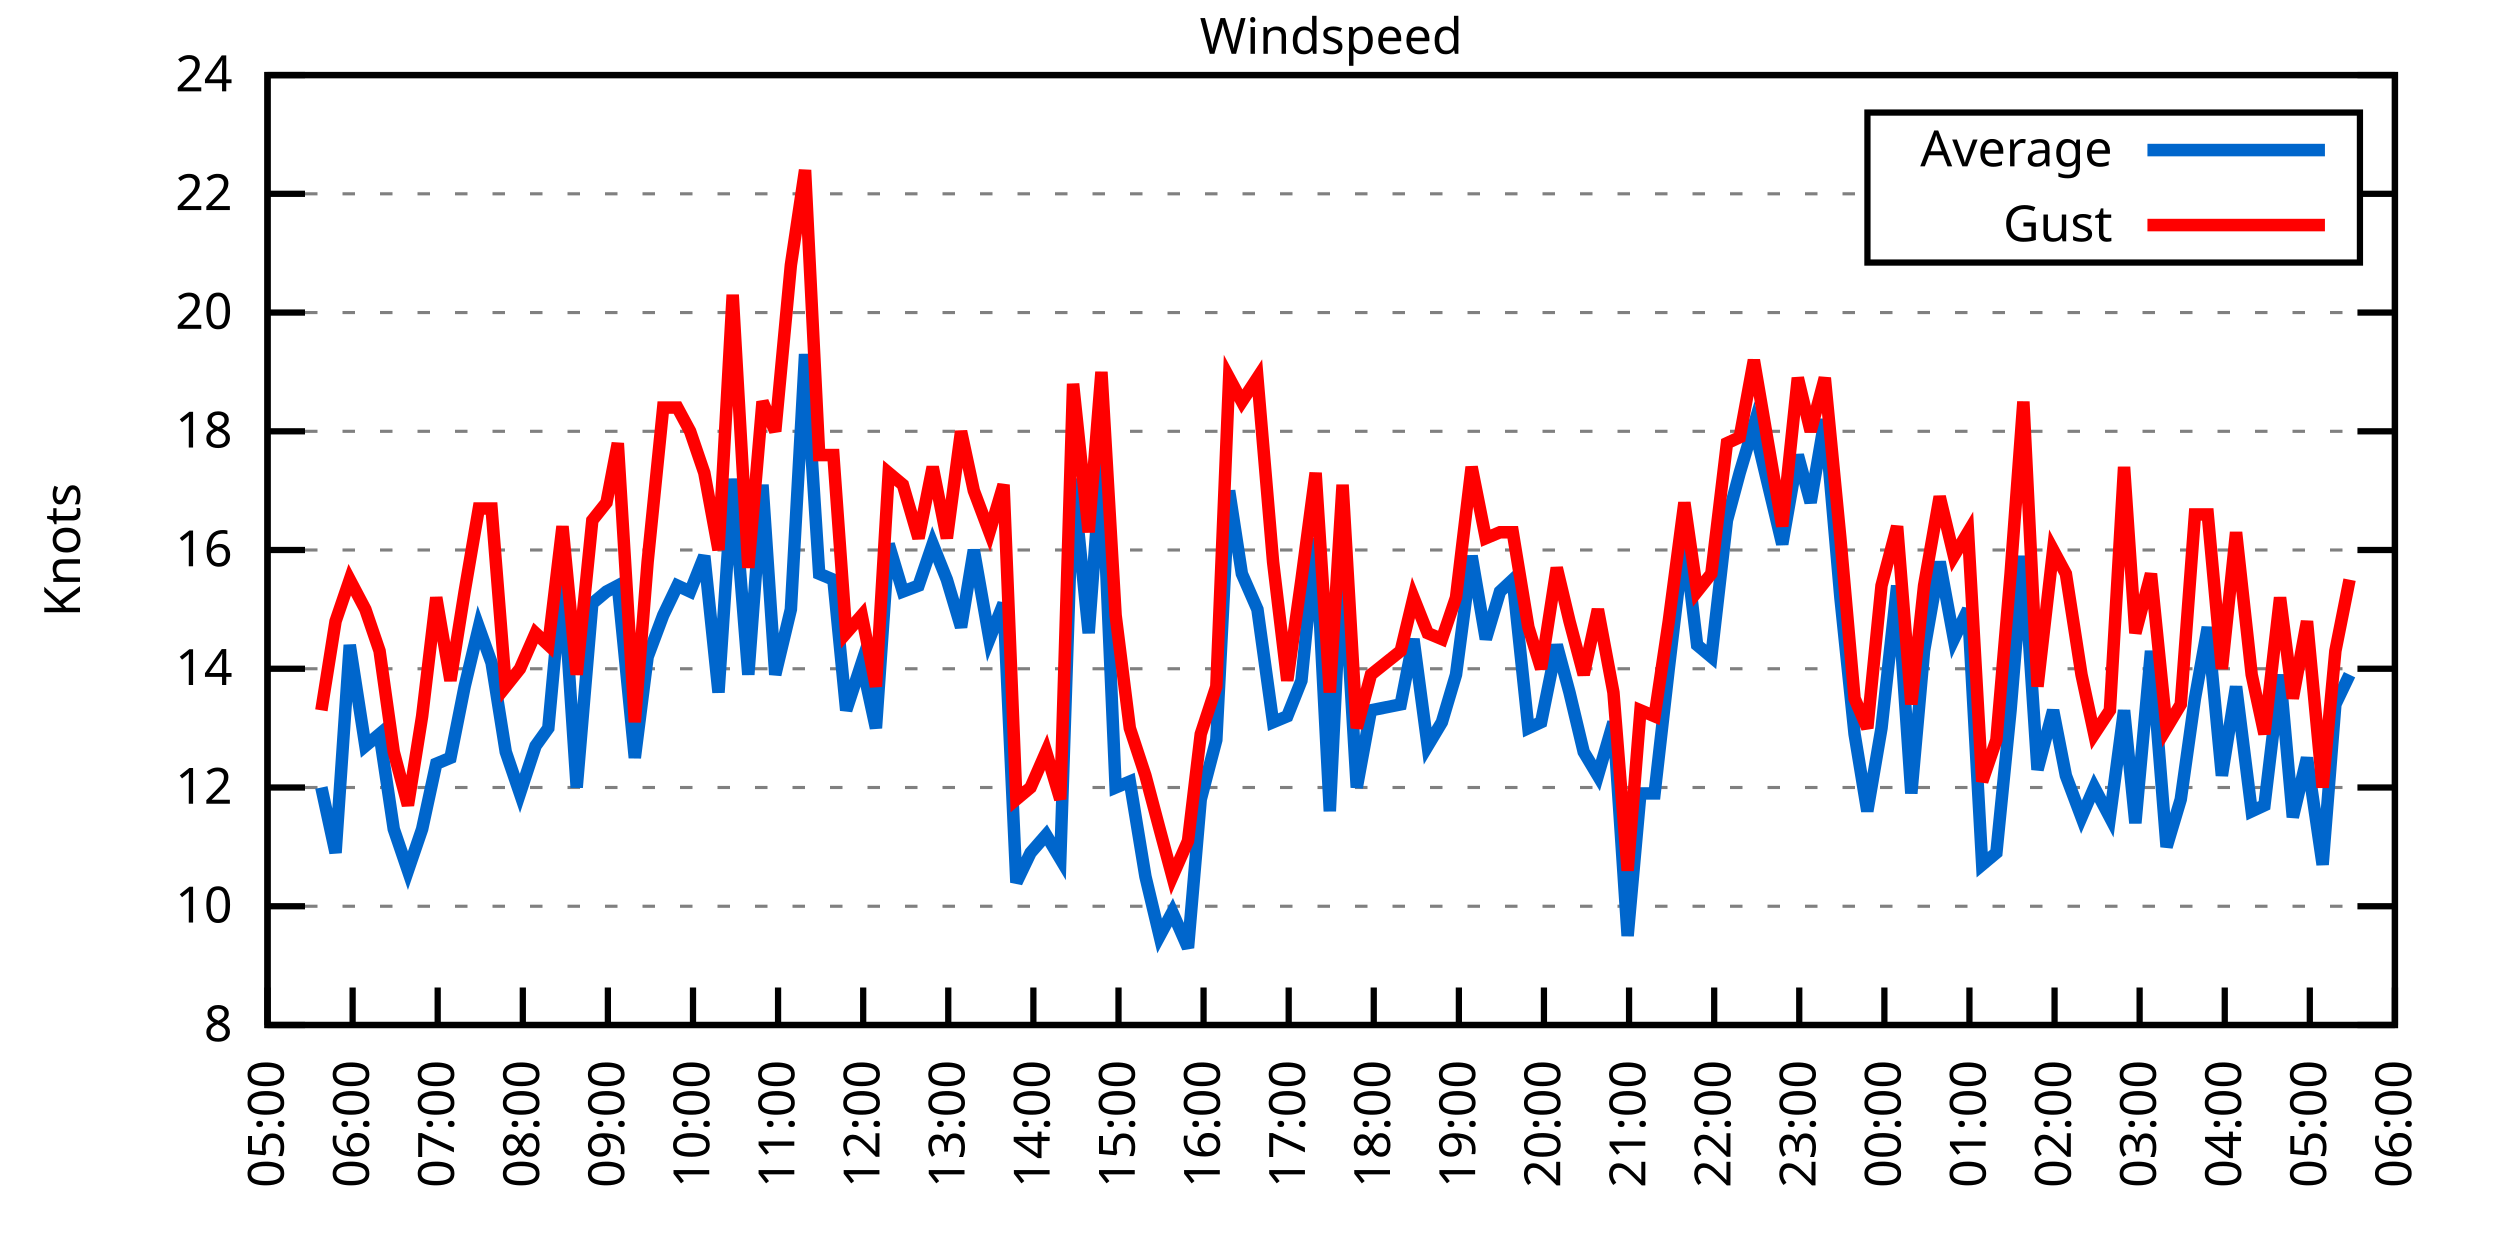
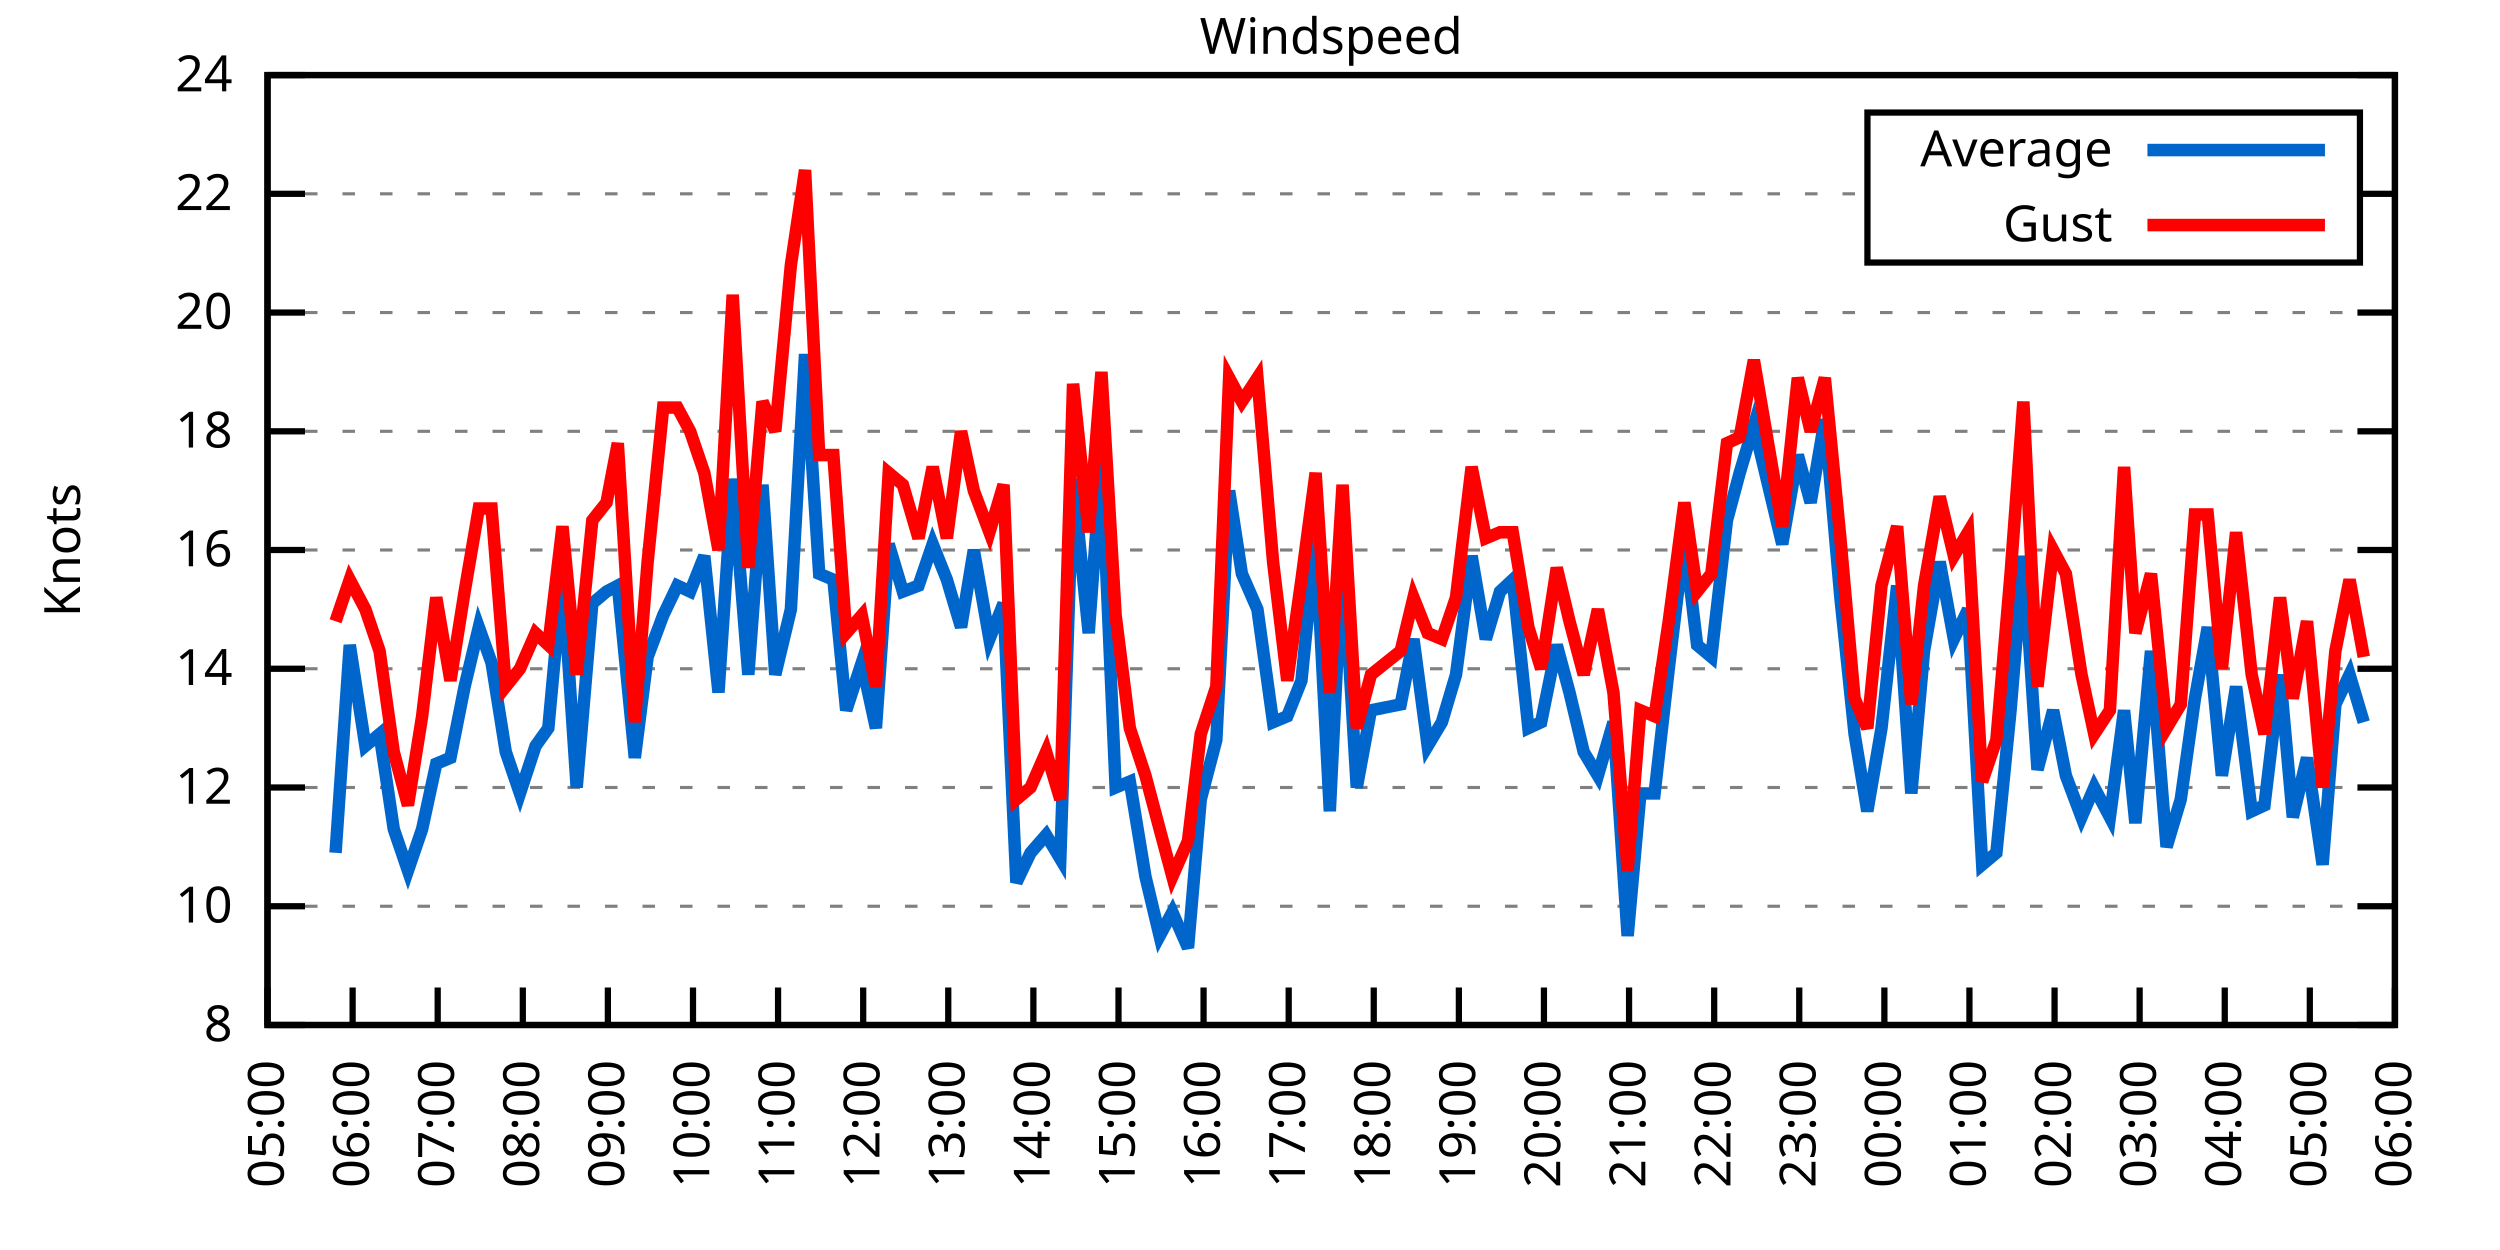
<svg xmlns="http://www.w3.org/2000/svg" xmlns:xlink="http://www.w3.org/1999/xlink" width="400" height="200" viewBox="0 0 400 200">
  <g id="gnuplot_canvas">
    <rect x="0" y="0" width="400" height="200" fill="none" />
    <defs>
      <circle id="gpDot" r="0.5" stroke-width="0.5" stroke="currentColor" />
      <path id="gpPt0" stroke-width="0.333" stroke="currentColor" d="M-1,0 h2 M0,-1 v2" />
      <path id="gpPt1" stroke-width="0.333" stroke="currentColor" d="M-1,-1 L1,1 M1,-1 L-1,1" />
      <path id="gpPt2" stroke-width="0.333" stroke="currentColor" d="M-1,0 L1,0 M0,-1 L0,1 M-1,-1 L1,1 M-1,1 L1,-1" />
      <rect id="gpPt3" stroke-width="0.333" stroke="currentColor" x="-1" y="-1" width="2" height="2" />
      <rect id="gpPt4" stroke-width="0.333" stroke="currentColor" fill="currentColor" x="-1" y="-1" width="2" height="2" />
      <circle id="gpPt5" stroke-width="0.333" stroke="currentColor" cx="0" cy="0" r="1" />
      <use xlink:href="#gpPt5" id="gpPt6" fill="currentColor" stroke="none" />
      <path id="gpPt7" stroke-width="0.333" stroke="currentColor" d="M0,-1.33 L-1.33,0.67 L1.33,0.67 z" />
      <use xlink:href="#gpPt7" id="gpPt8" fill="currentColor" stroke="none" />
      <use xlink:href="#gpPt7" id="gpPt9" stroke="currentColor" transform="rotate(180)" />
      <use xlink:href="#gpPt9" id="gpPt10" fill="currentColor" stroke="none" />
      <use xlink:href="#gpPt3" id="gpPt11" stroke="currentColor" transform="rotate(45)" />
      <use xlink:href="#gpPt11" id="gpPt12" fill="currentColor" stroke="none" />
      <path id="gpPt13" stroke-width="0.333" stroke="currentColor" d="M0,1.330 L1.265,0.411 L0.782,-1.067 L-0.782,-1.076 L-1.265,0.411 z" />
      <use xlink:href="#gpPt13" id="gpPt14" fill="currentColor" stroke="none" />
      <filter id="textbox" filterUnits="objectBoundingBox" x="0" y="0" height="1" width="1">
        <feFlood flood-color="white" flood-opacity="1" result="bgnd" />
        <feComposite in="SourceGraphic" in2="bgnd" operator="atop" />
      </filter>
      <filter id="greybox" filterUnits="objectBoundingBox" x="0" y="0" height="1" width="1">
        <feFlood flood-color="lightgrey" flood-opacity="1" result="grey" />
        <feComposite in="SourceGraphic" in2="grey" operator="atop" />
      </filter>
    </defs>
    <g fill="none" color="white" stroke="currentColor" stroke-width="1.00" stroke-linecap="butt" stroke-linejoin="miter">
</g>
    <g fill="none" color="black" stroke="currentColor" stroke-width="1.00" stroke-linecap="butt" stroke-linejoin="miter">
      <g stroke="none" shape-rendering="crispEdges">
        <polygon fill="rgb(255, 255, 255)" points="42.80,164.00 383.18,164.00 383.18,12.02 42.80,12.02 " />
      </g>
    </g>
    <g fill="none" color="black" stroke="currentColor" stroke-width="1.00" stroke-linecap="butt" stroke-linejoin="miter">
</g>
    <g fill="none" color="black" stroke="black" stroke-width="0.50" stroke-linecap="butt" stroke-linejoin="miter">
</g>
    <g fill="none" color="gray" stroke="currentColor" stroke-width="0.50" stroke-linecap="butt" stroke-linejoin="miter">
      <path stroke="gray" stroke-dasharray="2,4" class="gridline" d="M42.80,164.00 L383.19,164.00  " />
    </g>
    <g fill="none" color="gray" stroke="gray" stroke-width="1.00" stroke-linecap="butt" stroke-linejoin="miter">
</g>
    <g fill="none" color="black" stroke="currentColor" stroke-width="1.00" stroke-linecap="butt" stroke-linejoin="miter">
      <path stroke="black" d="M42.80,164.00 L48.80,164.00 M383.19,164.00 L377.19,164.00  " />
      <g transform="translate(37.20,166.60)" stroke="none" fill="black" font-family="Sans" font-size="8.00" text-anchor="end">
        <text>
          <tspan font-family="Sans"> 8</tspan>
        </text>
      </g>
    </g>
    <g fill="none" color="black" stroke="currentColor" stroke-width="1.00" stroke-linecap="butt" stroke-linejoin="miter">
</g>
    <g fill="none" color="black" stroke="black" stroke-width="0.50" stroke-linecap="butt" stroke-linejoin="miter">
</g>
    <g fill="none" color="gray" stroke="currentColor" stroke-width="0.50" stroke-linecap="butt" stroke-linejoin="miter">
      <path stroke="gray" stroke-dasharray="2,4" class="gridline" d="M42.80,145.00 L383.19,145.00  " />
    </g>
    <g fill="none" color="gray" stroke="gray" stroke-width="1.00" stroke-linecap="butt" stroke-linejoin="miter">
</g>
    <g fill="none" color="black" stroke="currentColor" stroke-width="1.00" stroke-linecap="butt" stroke-linejoin="miter">
      <path stroke="black" d="M42.80,145.00 L48.80,145.00 M383.19,145.00 L377.19,145.00  " />
      <g transform="translate(37.20,147.60)" stroke="none" fill="black" font-family="Sans" font-size="8.00" text-anchor="end">
        <text>
          <tspan font-family="Sans"> 10</tspan>
        </text>
      </g>
    </g>
    <g fill="none" color="black" stroke="currentColor" stroke-width="1.00" stroke-linecap="butt" stroke-linejoin="miter">
</g>
    <g fill="none" color="black" stroke="black" stroke-width="0.50" stroke-linecap="butt" stroke-linejoin="miter">
</g>
    <g fill="none" color="gray" stroke="currentColor" stroke-width="0.50" stroke-linecap="butt" stroke-linejoin="miter">
      <path stroke="gray" stroke-dasharray="2,4" class="gridline" d="M42.80,126.00 L383.19,126.00  " />
    </g>
    <g fill="none" color="gray" stroke="gray" stroke-width="1.00" stroke-linecap="butt" stroke-linejoin="miter">
</g>
    <g fill="none" color="black" stroke="currentColor" stroke-width="1.00" stroke-linecap="butt" stroke-linejoin="miter">
      <path stroke="black" d="M42.80,126.00 L48.80,126.00 M383.19,126.00 L377.19,126.00  " />
      <g transform="translate(37.20,128.60)" stroke="none" fill="black" font-family="Sans" font-size="8.00" text-anchor="end">
        <text>
          <tspan font-family="Sans"> 12</tspan>
        </text>
      </g>
    </g>
    <g fill="none" color="black" stroke="currentColor" stroke-width="1.00" stroke-linecap="butt" stroke-linejoin="miter">
</g>
    <g fill="none" color="black" stroke="black" stroke-width="0.50" stroke-linecap="butt" stroke-linejoin="miter">
</g>
    <g fill="none" color="gray" stroke="currentColor" stroke-width="0.50" stroke-linecap="butt" stroke-linejoin="miter">
      <path stroke="gray" stroke-dasharray="2,4" class="gridline" d="M42.80,107.00 L383.19,107.00  " />
    </g>
    <g fill="none" color="gray" stroke="gray" stroke-width="1.00" stroke-linecap="butt" stroke-linejoin="miter">
</g>
    <g fill="none" color="black" stroke="currentColor" stroke-width="1.00" stroke-linecap="butt" stroke-linejoin="miter">
      <path stroke="black" d="M42.80,107.00 L48.80,107.00 M383.19,107.00 L377.19,107.00  " />
      <g transform="translate(37.20,109.60)" stroke="none" fill="black" font-family="Sans" font-size="8.00" text-anchor="end">
        <text>
          <tspan font-family="Sans"> 14</tspan>
        </text>
      </g>
    </g>
    <g fill="none" color="black" stroke="currentColor" stroke-width="1.00" stroke-linecap="butt" stroke-linejoin="miter">
</g>
    <g fill="none" color="black" stroke="black" stroke-width="0.50" stroke-linecap="butt" stroke-linejoin="miter">
</g>
    <g fill="none" color="gray" stroke="currentColor" stroke-width="0.50" stroke-linecap="butt" stroke-linejoin="miter">
      <path stroke="gray" stroke-dasharray="2,4" class="gridline" d="M42.80,88.00 L383.19,88.00  " />
    </g>
    <g fill="none" color="gray" stroke="gray" stroke-width="1.00" stroke-linecap="butt" stroke-linejoin="miter">
</g>
    <g fill="none" color="black" stroke="currentColor" stroke-width="1.00" stroke-linecap="butt" stroke-linejoin="miter">
      <path stroke="black" d="M42.80,88.00 L48.80,88.00 M383.19,88.00 L377.19,88.00  " />
      <g transform="translate(37.20,90.60)" stroke="none" fill="black" font-family="Sans" font-size="8.00" text-anchor="end">
        <text>
          <tspan font-family="Sans"> 16</tspan>
        </text>
      </g>
    </g>
    <g fill="none" color="black" stroke="currentColor" stroke-width="1.00" stroke-linecap="butt" stroke-linejoin="miter">
</g>
    <g fill="none" color="black" stroke="black" stroke-width="0.50" stroke-linecap="butt" stroke-linejoin="miter">
</g>
    <g fill="none" color="gray" stroke="currentColor" stroke-width="0.50" stroke-linecap="butt" stroke-linejoin="miter">
      <path stroke="gray" stroke-dasharray="2,4" class="gridline" d="M42.80,69.01 L383.19,69.01  " />
    </g>
    <g fill="none" color="gray" stroke="gray" stroke-width="1.00" stroke-linecap="butt" stroke-linejoin="miter">
</g>
    <g fill="none" color="black" stroke="currentColor" stroke-width="1.00" stroke-linecap="butt" stroke-linejoin="miter">
      <path stroke="black" d="M42.80,69.01 L48.80,69.01 M383.19,69.01 L377.19,69.01  " />
      <g transform="translate(37.20,71.61)" stroke="none" fill="black" font-family="Sans" font-size="8.00" text-anchor="end">
        <text>
          <tspan font-family="Sans"> 18</tspan>
        </text>
      </g>
    </g>
    <g fill="none" color="black" stroke="currentColor" stroke-width="1.00" stroke-linecap="butt" stroke-linejoin="miter">
</g>
    <g fill="none" color="black" stroke="black" stroke-width="0.50" stroke-linecap="butt" stroke-linejoin="miter">
</g>
    <g fill="none" color="gray" stroke="currentColor" stroke-width="0.50" stroke-linecap="butt" stroke-linejoin="miter">
      <path stroke="gray" stroke-dasharray="2,4" class="gridline" d="M42.80,50.01 L383.19,50.01  " />
    </g>
    <g fill="none" color="gray" stroke="gray" stroke-width="1.00" stroke-linecap="butt" stroke-linejoin="miter">
</g>
    <g fill="none" color="black" stroke="currentColor" stroke-width="1.00" stroke-linecap="butt" stroke-linejoin="miter">
      <path stroke="black" d="M42.80,50.01 L48.80,50.01 M383.19,50.01 L377.19,50.01  " />
      <g transform="translate(37.20,52.61)" stroke="none" fill="black" font-family="Sans" font-size="8.00" text-anchor="end">
        <text>
          <tspan font-family="Sans"> 20</tspan>
        </text>
      </g>
    </g>
    <g fill="none" color="black" stroke="currentColor" stroke-width="1.00" stroke-linecap="butt" stroke-linejoin="miter">
</g>
    <g fill="none" color="black" stroke="black" stroke-width="0.50" stroke-linecap="butt" stroke-linejoin="miter">
</g>
    <g fill="none" color="gray" stroke="currentColor" stroke-width="0.50" stroke-linecap="butt" stroke-linejoin="miter">
      <path stroke="gray" stroke-dasharray="2,4" class="gridline" d="M42.80,31.01 L298.79,31.01 M377.59,31.01 L383.19,31.01  " />
    </g>
    <g fill="none" color="gray" stroke="gray" stroke-width="1.00" stroke-linecap="butt" stroke-linejoin="miter">
</g>
    <g fill="none" color="black" stroke="currentColor" stroke-width="1.00" stroke-linecap="butt" stroke-linejoin="miter">
      <path stroke="black" d="M42.80,31.01 L48.80,31.01 M383.19,31.01 L377.19,31.01  " />
      <g transform="translate(37.20,33.61)" stroke="none" fill="black" font-family="Sans" font-size="8.00" text-anchor="end">
        <text>
          <tspan font-family="Sans"> 22</tspan>
        </text>
      </g>
    </g>
    <g fill="none" color="black" stroke="currentColor" stroke-width="1.00" stroke-linecap="butt" stroke-linejoin="miter">
</g>
    <g fill="none" color="black" stroke="black" stroke-width="0.50" stroke-linecap="butt" stroke-linejoin="miter">
</g>
    <g fill="none" color="gray" stroke="currentColor" stroke-width="0.50" stroke-linecap="butt" stroke-linejoin="miter">
      <path stroke="gray" stroke-dasharray="2,4" class="gridline" d="M42.80,12.01 L383.19,12.01  " />
    </g>
    <g fill="none" color="gray" stroke="gray" stroke-width="1.00" stroke-linecap="butt" stroke-linejoin="miter">
</g>
    <g fill="none" color="black" stroke="currentColor" stroke-width="1.00" stroke-linecap="butt" stroke-linejoin="miter">
      <path stroke="black" d="M42.80,12.01 L48.80,12.01 M383.19,12.01 L377.19,12.01  " />
      <g transform="translate(37.20,14.61)" stroke="none" fill="black" font-family="Sans" font-size="8.00" text-anchor="end">
        <text>
          <tspan font-family="Sans"> 24</tspan>
        </text>
      </g>
    </g>
    <g fill="none" color="black" stroke="currentColor" stroke-width="1.00" stroke-linecap="butt" stroke-linejoin="miter">
      <path stroke="black" d="M42.80,164.00 L42.80,158.00  " />
      <g transform="translate(45.40,169.60) rotate(270.00)" stroke="none" fill="black" font-family="Sans" font-size="8.00" text-anchor="end">
        <text>
          <tspan font-family="Sans">05:00</tspan>
        </text>
      </g>
    </g>
    <g fill="none" color="black" stroke="currentColor" stroke-width="1.00" stroke-linecap="butt" stroke-linejoin="miter">
      <path stroke="black" d="M56.42,164.00 L56.42,158.00  " />
      <g transform="translate(59.02,169.60) rotate(270.00)" stroke="none" fill="black" font-family="Sans" font-size="8.00" text-anchor="end">
        <text>
          <tspan font-family="Sans">06:00</tspan>
        </text>
      </g>
    </g>
    <g fill="none" color="black" stroke="currentColor" stroke-width="1.00" stroke-linecap="butt" stroke-linejoin="miter">
      <path stroke="black" d="M70.03,164.00 L70.03,158.00  " />
      <g transform="translate(72.63,169.60) rotate(270.00)" stroke="none" fill="black" font-family="Sans" font-size="8.00" text-anchor="end">
        <text>
          <tspan font-family="Sans">07:00</tspan>
        </text>
      </g>
    </g>
    <g fill="none" color="black" stroke="currentColor" stroke-width="1.00" stroke-linecap="butt" stroke-linejoin="miter">
      <path stroke="black" d="M83.65,164.00 L83.65,158.00  " />
      <g transform="translate(86.25,169.60) rotate(270.00)" stroke="none" fill="black" font-family="Sans" font-size="8.00" text-anchor="end">
        <text>
          <tspan font-family="Sans">08:00</tspan>
        </text>
      </g>
    </g>
    <g fill="none" color="black" stroke="currentColor" stroke-width="1.00" stroke-linecap="butt" stroke-linejoin="miter">
      <path stroke="black" d="M97.26,164.00 L97.26,158.00  " />
      <g transform="translate(99.86,169.60) rotate(270.00)" stroke="none" fill="black" font-family="Sans" font-size="8.00" text-anchor="end">
        <text>
          <tspan font-family="Sans">09:00</tspan>
        </text>
      </g>
    </g>
    <g fill="none" color="black" stroke="currentColor" stroke-width="1.00" stroke-linecap="butt" stroke-linejoin="miter">
      <path stroke="black" d="M110.88,164.00 L110.88,158.00  " />
      <g transform="translate(113.48,169.60) rotate(270.00)" stroke="none" fill="black" font-family="Sans" font-size="8.00" text-anchor="end">
        <text>
          <tspan font-family="Sans">10:00</tspan>
        </text>
      </g>
    </g>
    <g fill="none" color="black" stroke="currentColor" stroke-width="1.00" stroke-linecap="butt" stroke-linejoin="miter">
      <path stroke="black" d="M124.49,164.00 L124.49,158.00  " />
      <g transform="translate(127.09,169.60) rotate(270.00)" stroke="none" fill="black" font-family="Sans" font-size="8.00" text-anchor="end">
        <text>
          <tspan font-family="Sans">11:00</tspan>
        </text>
      </g>
    </g>
    <g fill="none" color="black" stroke="currentColor" stroke-width="1.00" stroke-linecap="butt" stroke-linejoin="miter">
      <path stroke="black" d="M138.11,164.00 L138.11,158.00  " />
      <g transform="translate(140.71,169.60) rotate(270.00)" stroke="none" fill="black" font-family="Sans" font-size="8.00" text-anchor="end">
        <text>
          <tspan font-family="Sans">12:00</tspan>
        </text>
      </g>
    </g>
    <g fill="none" color="black" stroke="currentColor" stroke-width="1.00" stroke-linecap="butt" stroke-linejoin="miter">
      <path stroke="black" d="M151.72,164.00 L151.72,158.00  " />
      <g transform="translate(154.32,169.60) rotate(270.00)" stroke="none" fill="black" font-family="Sans" font-size="8.00" text-anchor="end">
        <text>
          <tspan font-family="Sans">13:00</tspan>
        </text>
      </g>
    </g>
    <g fill="none" color="black" stroke="currentColor" stroke-width="1.00" stroke-linecap="butt" stroke-linejoin="miter">
      <path stroke="black" d="M165.34,164.00 L165.34,158.00  " />
      <g transform="translate(167.94,169.60) rotate(270.00)" stroke="none" fill="black" font-family="Sans" font-size="8.00" text-anchor="end">
        <text>
          <tspan font-family="Sans">14:00</tspan>
        </text>
      </g>
    </g>
    <g fill="none" color="black" stroke="currentColor" stroke-width="1.00" stroke-linecap="butt" stroke-linejoin="miter">
      <path stroke="black" d="M178.96,164.00 L178.96,158.00  " />
      <g transform="translate(181.56,169.60) rotate(270.00)" stroke="none" fill="black" font-family="Sans" font-size="8.00" text-anchor="end">
        <text>
          <tspan font-family="Sans">15:00</tspan>
        </text>
      </g>
    </g>
    <g fill="none" color="black" stroke="currentColor" stroke-width="1.00" stroke-linecap="butt" stroke-linejoin="miter">
      <path stroke="black" d="M192.57,164.00 L192.57,158.00  " />
      <g transform="translate(195.17,169.60) rotate(270.00)" stroke="none" fill="black" font-family="Sans" font-size="8.00" text-anchor="end">
        <text>
          <tspan font-family="Sans">16:00</tspan>
        </text>
      </g>
    </g>
    <g fill="none" color="black" stroke="currentColor" stroke-width="1.00" stroke-linecap="butt" stroke-linejoin="miter">
      <path stroke="black" d="M206.19,164.00 L206.19,158.00  " />
      <g transform="translate(208.79,169.60) rotate(270.00)" stroke="none" fill="black" font-family="Sans" font-size="8.00" text-anchor="end">
        <text>
          <tspan font-family="Sans">17:00</tspan>
        </text>
      </g>
    </g>
    <g fill="none" color="black" stroke="currentColor" stroke-width="1.00" stroke-linecap="butt" stroke-linejoin="miter">
      <path stroke="black" d="M219.80,164.00 L219.80,158.00  " />
      <g transform="translate(222.40,169.60) rotate(270.00)" stroke="none" fill="black" font-family="Sans" font-size="8.00" text-anchor="end">
        <text>
          <tspan font-family="Sans">18:00</tspan>
        </text>
      </g>
    </g>
    <g fill="none" color="black" stroke="currentColor" stroke-width="1.00" stroke-linecap="butt" stroke-linejoin="miter">
      <path stroke="black" d="M233.42,164.00 L233.42,158.00  " />
      <g transform="translate(236.02,169.60) rotate(270.00)" stroke="none" fill="black" font-family="Sans" font-size="8.00" text-anchor="end">
        <text>
          <tspan font-family="Sans">19:00</tspan>
        </text>
      </g>
    </g>
    <g fill="none" color="black" stroke="currentColor" stroke-width="1.00" stroke-linecap="butt" stroke-linejoin="miter">
      <path stroke="black" d="M247.03,164.00 L247.03,158.00  " />
      <g transform="translate(249.63,169.60) rotate(270.00)" stroke="none" fill="black" font-family="Sans" font-size="8.00" text-anchor="end">
        <text>
          <tspan font-family="Sans">20:00</tspan>
        </text>
      </g>
    </g>
    <g fill="none" color="black" stroke="currentColor" stroke-width="1.00" stroke-linecap="butt" stroke-linejoin="miter">
      <path stroke="black" d="M260.65,164.00 L260.65,158.00  " />
      <g transform="translate(263.25,169.60) rotate(270.00)" stroke="none" fill="black" font-family="Sans" font-size="8.00" text-anchor="end">
        <text>
          <tspan font-family="Sans">21:00</tspan>
        </text>
      </g>
    </g>
    <g fill="none" color="black" stroke="currentColor" stroke-width="1.00" stroke-linecap="butt" stroke-linejoin="miter">
      <path stroke="black" d="M274.27,164.00 L274.27,158.00  " />
      <g transform="translate(276.87,169.60) rotate(270.00)" stroke="none" fill="black" font-family="Sans" font-size="8.00" text-anchor="end">
        <text>
          <tspan font-family="Sans">22:00</tspan>
        </text>
      </g>
    </g>
    <g fill="none" color="black" stroke="currentColor" stroke-width="1.00" stroke-linecap="butt" stroke-linejoin="miter">
      <path stroke="black" d="M287.88,164.00 L287.88,158.00  " />
      <g transform="translate(290.48,169.60) rotate(270.00)" stroke="none" fill="black" font-family="Sans" font-size="8.00" text-anchor="end">
        <text>
          <tspan font-family="Sans">23:00</tspan>
        </text>
      </g>
    </g>
    <g fill="none" color="black" stroke="currentColor" stroke-width="1.00" stroke-linecap="butt" stroke-linejoin="miter">
      <path stroke="black" d="M301.50,164.00 L301.50,158.00  " />
      <g transform="translate(304.10,169.60) rotate(270.00)" stroke="none" fill="black" font-family="Sans" font-size="8.00" text-anchor="end">
        <text>
          <tspan font-family="Sans">00:00</tspan>
        </text>
      </g>
    </g>
    <g fill="none" color="black" stroke="currentColor" stroke-width="1.00" stroke-linecap="butt" stroke-linejoin="miter">
      <path stroke="black" d="M315.11,164.00 L315.11,158.00  " />
      <g transform="translate(317.71,169.60) rotate(270.00)" stroke="none" fill="black" font-family="Sans" font-size="8.00" text-anchor="end">
        <text>
          <tspan font-family="Sans">01:00</tspan>
        </text>
      </g>
    </g>
    <g fill="none" color="black" stroke="currentColor" stroke-width="1.00" stroke-linecap="butt" stroke-linejoin="miter">
      <path stroke="black" d="M328.73,164.00 L328.73,158.00  " />
      <g transform="translate(331.33,169.60) rotate(270.00)" stroke="none" fill="black" font-family="Sans" font-size="8.00" text-anchor="end">
        <text>
          <tspan font-family="Sans">02:00</tspan>
        </text>
      </g>
    </g>
    <g fill="none" color="black" stroke="currentColor" stroke-width="1.00" stroke-linecap="butt" stroke-linejoin="miter">
      <path stroke="black" d="M342.34,164.00 L342.34,158.00  " />
      <g transform="translate(344.94,169.60) rotate(270.00)" stroke="none" fill="black" font-family="Sans" font-size="8.00" text-anchor="end">
        <text>
          <tspan font-family="Sans">03:00</tspan>
        </text>
      </g>
    </g>
    <g fill="none" color="black" stroke="currentColor" stroke-width="1.00" stroke-linecap="butt" stroke-linejoin="miter">
      <path stroke="black" d="M355.96,164.00 L355.96,158.00  " />
      <g transform="translate(358.56,169.60) rotate(270.00)" stroke="none" fill="black" font-family="Sans" font-size="8.00" text-anchor="end">
        <text>
          <tspan font-family="Sans">04:00</tspan>
        </text>
      </g>
    </g>
    <g fill="none" color="black" stroke="currentColor" stroke-width="1.00" stroke-linecap="butt" stroke-linejoin="miter">
      <path stroke="black" d="M369.57,164.00 L369.57,158.00  " />
      <g transform="translate(372.17,169.60) rotate(270.00)" stroke="none" fill="black" font-family="Sans" font-size="8.00" text-anchor="end">
        <text>
          <tspan font-family="Sans">05:00</tspan>
        </text>
      </g>
    </g>
    <g fill="none" color="black" stroke="currentColor" stroke-width="1.00" stroke-linecap="butt" stroke-linejoin="miter">
      <path stroke="black" d="M383.19,164.00 L383.19,158.00  " />
      <g transform="translate(385.79,169.60) rotate(270.00)" stroke="none" fill="black" font-family="Sans" font-size="8.00" text-anchor="end">
        <text>
          <tspan font-family="Sans">06:00</tspan>
        </text>
      </g>
    </g>
    <g fill="none" color="black" stroke="currentColor" stroke-width="1.00" stroke-linecap="butt" stroke-linejoin="miter">
</g>
    <g fill="none" color="black" stroke="currentColor" stroke-width="1.00" stroke-linecap="butt" stroke-linejoin="miter">
      <path stroke="black" d="M42.80,12.01 L42.80,164.00 L383.19,164.00 L383.19,12.01 L42.80,12.01 Z  " />
    </g>
    <g fill="none" color="black" stroke="currentColor" stroke-width="1.00" stroke-linecap="butt" stroke-linejoin="miter">
</g>
    <g fill="none" color="black" stroke="currentColor" stroke-width="1.00" stroke-linecap="butt" stroke-linejoin="miter">
      <path stroke="black" d="M298.79,42.01 L298.79,18.01 L377.59,18.01 L377.59,42.01 L298.79,42.01 Z  " />
    </g>
    <g id="Windspeed_plot_1">
      <g fill="none" color="white" stroke="black" stroke-width="2.00" stroke-linecap="butt" stroke-linejoin="miter">
</g>
      <g fill="none" color="black" stroke="currentColor" stroke-width="2.00" stroke-linecap="butt" stroke-linejoin="miter">
        <g transform="translate(337.99,26.61)" stroke="none" fill="black" font-family="Sans" font-size="8.00" text-anchor="end">
          <text>
            <tspan font-family="Sans">Average</tspan>
          </text>
        </g>
      </g>
      <g fill="none" color="black" stroke="currentColor" stroke-width="2.00" stroke-linecap="butt" stroke-linejoin="miter">
-         <path stroke="rgb(  0, 102, 204)" d="M343.59,24.01 L371.99,24.01 M51.42,126.00 L53.69,136.45 L55.96,103.20 L58.46,119.35 L60.73,117.45 L63.00,132.65   L65.27,139.30 L67.54,132.65 L69.80,122.20 L72.07,121.25 L74.34,109.85 L76.61,100.35 L78.65,106.05 L80.92,120.30   L83.19,126.95 L85.69,119.35 L87.73,116.50 L90.00,91.80 L92.27,126.00 L94.77,96.55 L97.04,94.65 L98.85,93.70   L101.57,121.25 L103.62,105.10 L106.11,98.45 L108.38,93.70 L110.42,94.65 L112.69,88.95 L114.96,110.80 L117.23,76.61   L119.73,107.95 L122.00,77.56 L124.04,107.95 L126.54,97.50 L128.81,56.66 L131.07,91.80 L133.34,92.75 L135.39,113.65   L137.88,106.05 L140.15,116.50 L142.19,87.06 L144.46,94.65 L146.96,93.70 L149.23,87.06 L151.50,92.75 L153.77,100.35   L155.81,88.00 L158.31,102.25 L160.57,96.55 L162.62,141.20 L164.89,136.45 L167.38,133.60 L169.65,137.40 L171.69,76.61   L174.19,101.30 L176.23,73.76 L178.50,126.00 L180.77,125.05 L183.27,140.25 L185.54,149.75 L187.58,145.95 L190.08,151.65   L192.12,127.90 L194.61,118.40 L196.66,78.51 L198.70,91.80 L201.19,97.50 L203.69,115.55 L205.96,114.60 L208.23,108.90   L210.50,86.11 L212.77,129.80 L214.81,88.00 L217.08,126.00 L219.35,113.65 L224.11,112.70 L226.16,102.25 L228.43,119.35   L230.70,115.55 L232.96,107.95 L235.46,88.95 L237.73,102.25 L240.00,94.65 L242.04,92.75 L244.54,116.50 L246.58,115.55   L249.08,103.20 L251.12,110.80 L253.39,120.30 L255.66,124.10 L258.15,115.55 L260.42,149.75 L262.47,126.95 L264.73,126.95   L267.00,107.00 L269.50,86.11 L271.54,103.20 L273.81,105.10 L276.31,83.26 L278.35,75.66 L280.62,68.06 L282.89,77.56   L285.16,87.06 L287.65,72.81 L289.70,80.41 L291.97,67.11 L294.46,95.60 L296.73,117.45 L298.77,129.80 L301.04,116.50   L303.54,93.70 L305.81,126.95 L307.85,104.15 L310.35,89.90 L312.62,102.25 L314.89,97.50 L317.15,138.35 L319.42,136.45   L321.69,113.65 L323.74,88.95 L326.00,123.15 L328.50,113.65 L330.54,124.10 L333.04,130.75 L335.08,126.00 L337.58,130.75   L339.85,113.65 L341.66,131.70 L344.16,104.15 L346.65,135.50 L348.92,127.90 L351.19,111.75 L353.24,100.35 L355.50,124.10   L357.77,109.85 L360.27,129.80 L362.31,128.85 L364.81,107.95 L366.85,130.75 L369.12,121.25 L371.62,138.35 L373.66,112.70   L375.93,107.95  " />
+         <path stroke="rgb(  0, 102, 204)" d="M343.59,24.01 L371.99,24.01 M53.69,136.45 L55.96,103.20 L58.46,119.35 L60.73,117.45 L63.00,132.65 L65.27,139.30   L67.54,132.65 L69.80,122.20 L72.07,121.25 L74.34,109.85 L76.61,100.35 L78.65,106.05 L80.92,120.30 L83.19,126.95   L85.69,119.35 L87.73,116.50 L90.00,91.80 L92.27,126.00 L94.77,96.55 L97.04,94.65 L98.85,93.70 L101.57,121.25   L103.62,105.10 L106.11,98.45 L108.38,93.70 L110.42,94.65 L112.69,88.95 L114.96,110.80 L117.23,76.61 L119.73,107.95   L122.00,77.56 L124.04,107.95 L126.54,97.50 L128.81,56.66 L131.07,91.80 L133.34,92.75 L135.39,113.65 L137.88,106.05   L140.15,116.50 L142.19,87.06 L144.46,94.65 L146.96,93.70 L149.23,87.06 L151.50,92.75 L153.77,100.35 L155.81,88.00   L158.31,102.25 L160.57,96.55 L162.62,141.20 L164.89,136.45 L167.38,133.60 L169.65,137.40 L171.69,76.61 L174.19,101.30   L176.23,73.76 L178.50,126.00 L180.77,125.05 L183.27,140.25 L185.54,149.75 L187.58,145.95 L190.08,151.65 L192.12,127.90   L194.61,118.40 L196.66,78.51 L198.70,91.80 L201.19,97.50 L203.69,115.55 L205.96,114.60 L208.23,108.90 L210.50,86.11   L212.77,129.80 L214.81,88.00 L217.08,126.00 L219.35,113.65 L224.11,112.70 L226.16,102.25 L228.43,119.35 L230.70,115.55   L232.96,107.95 L235.46,88.95 L237.73,102.25 L240.00,94.65 L242.04,92.75 L244.54,116.50 L246.58,115.55 L249.08,103.20   L251.12,110.80 L253.39,120.30 L255.66,124.10 L258.15,115.55 L260.42,149.75 L262.47,126.95 L264.73,126.95 L267.00,107.00   L269.50,86.11 L271.54,103.20 L273.81,105.10 L276.31,83.26 L278.35,75.66 L280.62,68.06 L282.89,77.56 L285.16,87.06   L287.65,72.81 L289.70,80.41 L291.97,67.11 L294.46,95.60 L296.73,117.45 L298.77,129.80 L301.04,116.50 L303.54,93.70   L305.81,126.95 L307.85,104.15 L310.35,89.90 L312.62,102.25 L314.89,97.50 L317.15,138.35 L319.42,136.45 L321.69,113.65   L323.74,88.95 L326.00,123.15 L328.50,113.65 L330.54,124.10 L333.04,130.75 L335.08,126.00 L337.58,130.75 L339.85,113.65   L341.66,131.70 L344.16,104.15 L346.65,135.50 L348.92,127.90 L351.19,111.75 L353.24,100.35 L355.50,124.10 L357.77,109.85   L360.27,129.80 L362.31,128.85 L364.81,107.95 L366.85,130.75 L369.12,121.25 L371.62,138.35 L373.66,112.70 L375.93,107.95   L378.20,115.55  " />
      </g>
    </g>
    <g id="Windspeed_plot_2">
      <g fill="none" color="black" stroke="currentColor" stroke-width="2.00" stroke-linecap="butt" stroke-linejoin="miter">
        <g transform="translate(337.99,38.61)" stroke="none" fill="black" font-family="Sans" font-size="8.00" text-anchor="end">
          <text>
            <tspan font-family="Sans">Gust</tspan>
          </text>
        </g>
      </g>
      <g fill="none" color="black" stroke="currentColor" stroke-width="2.00" stroke-linecap="butt" stroke-linejoin="miter">
-         <path stroke="rgb(255,   0,   0)" d="M343.59,36.01 L371.99,36.01 M51.42,113.65 L53.69,99.40 L55.96,92.75 L58.46,97.50 L60.73,104.15 L63.00,120.30   L65.27,128.85 L67.54,114.60 L69.80,95.60 L72.07,108.90 L74.34,94.65 L76.61,81.36 L78.65,81.36 L80.92,109.85   L83.19,107.00 L85.69,101.30 L87.73,103.20 L90.00,84.21 L92.27,107.95 L94.77,83.26 L97.04,80.41 L98.85,70.91   L101.57,115.55 L103.62,89.90 L106.11,65.21 L108.38,65.21 L110.42,69.01 L112.69,75.66 L114.96,88.00 L117.23,47.16   L119.73,90.85 L122.00,64.26 L124.04,69.01 L126.54,42.41 L128.81,27.21 L131.07,72.81 L133.34,72.81 L135.39,101.30   L137.88,98.45 L140.15,109.85 L142.19,75.66 L144.46,77.56 L146.96,86.11 L149.23,74.71 L151.50,86.11 L153.77,69.01   L155.81,78.51 L158.31,85.16 L160.57,77.56 L162.62,127.90 L164.89,126.00 L167.38,120.30 L169.65,127.90 L171.69,61.41   L174.19,85.16 L176.23,59.51 L178.50,98.45 L180.77,116.50 L183.27,124.10 L185.54,132.65 L187.58,140.25 L190.08,134.55   L192.12,117.45 L194.61,109.85 L196.66,60.46 L198.70,64.26 L201.19,60.46 L203.69,89.90 L205.96,108.90 L208.23,92.75   L210.50,75.66 L212.77,110.80 L214.81,77.56 L217.08,116.50 L219.35,107.95 L224.11,104.15 L226.16,95.60 L228.43,101.30   L230.70,102.25 L232.96,95.60 L235.46,74.71 L237.73,86.11 L240.00,85.16 L242.04,85.16 L244.54,100.35 L246.58,107.00   L249.08,90.85 L251.12,99.40 L253.39,107.95 L255.66,97.50 L258.15,110.80 L260.42,139.30 L262.47,113.65 L264.73,114.60   L267.00,99.40 L269.50,80.41 L271.54,94.65 L273.81,91.80 L276.31,70.91 L278.35,69.96 L280.62,57.61 L282.89,70.91   L285.16,84.21 L287.65,60.46 L289.70,69.01 L291.97,60.46 L294.46,86.11 L296.73,111.75 L298.77,116.50 L301.04,93.70   L303.54,84.21 L305.81,112.70 L307.85,93.70 L310.35,79.46 L312.62,88.95 L314.89,85.16 L317.15,125.05 L319.42,118.40   L321.69,91.80 L323.74,64.26 L326.00,109.85 L328.50,88.00 L330.54,91.80 L333.04,107.95 L335.08,117.45 L337.58,113.65   L339.85,74.71 L341.66,101.30 L344.16,91.80 L346.65,116.50 L348.92,112.70 L351.19,82.31 L353.24,82.31 L355.50,107.00   L357.77,85.16 L360.27,107.95 L362.31,117.45 L364.81,95.60 L366.85,111.75 L369.12,99.40 L371.62,126.00 L373.66,104.15   L375.93,92.75  " />
+         <path stroke="rgb(255,   0,   0)" d="M343.59,36.01 L371.99,36.01 M53.69,99.40 L55.96,92.75 L58.46,97.50 L60.73,104.15 L63.00,120.30 L65.27,128.85   L67.54,114.60 L69.80,95.60 L72.07,108.90 L74.34,94.65 L76.61,81.36 L78.65,81.36 L80.92,109.85 L83.19,107.00   L85.69,101.30 L87.73,103.20 L90.00,84.21 L92.27,107.95 L94.77,83.26 L97.04,80.41 L98.85,70.91 L101.57,115.55   L103.62,89.90 L106.11,65.21 L108.38,65.21 L110.42,69.01 L112.69,75.66 L114.96,88.00 L117.23,47.16 L119.73,90.85   L122.00,64.26 L124.04,69.01 L126.54,42.41 L128.81,27.21 L131.07,72.81 L133.34,72.81 L135.39,101.30 L137.88,98.45   L140.15,109.85 L142.19,75.66 L144.46,77.56 L146.96,86.11 L149.23,74.71 L151.50,86.11 L153.77,69.01 L155.81,78.51   L158.31,85.16 L160.57,77.56 L162.62,127.90 L164.89,126.00 L167.38,120.30 L169.65,127.90 L171.69,61.41 L174.19,85.16   L176.23,59.51 L178.50,98.45 L180.77,116.50 L183.27,124.10 L185.54,132.65 L187.58,140.25 L190.08,134.55 L192.12,117.45   L194.61,109.85 L196.66,60.46 L198.70,64.26 L201.19,60.46 L203.69,89.90 L205.96,108.90 L208.23,92.75 L210.50,75.66   L212.77,110.80 L214.81,77.56 L217.08,116.50 L219.35,107.95 L224.11,104.15 L226.16,95.60 L228.43,101.30 L230.70,102.25   L232.96,95.60 L235.46,74.71 L237.73,86.11 L240.00,85.16 L242.04,85.16 L244.54,100.35 L246.58,107.00 L249.08,90.85   L251.12,99.40 L253.39,107.95 L255.66,97.50 L258.15,110.80 L260.42,139.30 L262.47,113.65 L264.73,114.60 L267.00,99.40   L269.50,80.41 L271.54,94.65 L273.81,91.80 L276.31,70.91 L278.35,69.96 L280.62,57.61 L282.89,70.91 L285.16,84.21   L287.65,60.46 L289.70,69.01 L291.97,60.46 L294.46,86.11 L296.73,111.75 L298.77,116.50 L301.04,93.70 L303.54,84.21   L305.81,112.70 L307.85,93.70 L310.35,79.46 L312.62,88.95 L314.89,85.16 L317.15,125.05 L319.42,118.40 L321.69,91.80   L323.74,64.26 L326.00,109.85 L328.50,88.00 L330.54,91.80 L333.04,107.95 L335.08,117.45 L337.58,113.65 L339.85,74.71   L341.66,101.30 L344.16,91.80 L346.65,116.50 L348.92,112.70 L351.19,82.31 L353.24,82.31 L355.50,107.00 L357.77,85.16   L360.27,107.95 L362.31,117.45 L364.81,95.60 L366.85,111.75 L369.12,99.40 L371.62,126.00 L373.66,104.15 L375.93,92.75   L378.20,105.10  " />
      </g>
    </g>
    <g fill="none" color="black" stroke="currentColor" stroke-width="2.00" stroke-linecap="butt" stroke-linejoin="miter">
</g>
    <g fill="none" color="black" stroke="black" stroke-width="1.00" stroke-linecap="butt" stroke-linejoin="miter">
</g>
    <g fill="none" color="black" stroke="currentColor" stroke-width="1.00" stroke-linecap="butt" stroke-linejoin="miter">
      <path stroke="black" d="M42.80,12.01 L42.80,164.00 L383.19,164.00 L383.19,12.01 L42.80,12.01 Z  " />
      <g transform="translate(12.80,88.01) rotate(270.00)" stroke="none" fill="black" font-family="Sans" font-size="8.00" text-anchor="middle">
        <text>
          <tspan font-family="Sans">Knots</tspan>
        </text>
      </g>
    </g>
    <g fill="none" color="black" stroke="currentColor" stroke-width="1.00" stroke-linecap="butt" stroke-linejoin="miter">
</g>
    <g fill="none" color="black" stroke="currentColor" stroke-width="1.00" stroke-linecap="butt" stroke-linejoin="miter">
      <g transform="translate(212.99,8.61)" stroke="none" fill="black" font-family="Sans" font-size="8.00" text-anchor="middle">
        <text>
          <tspan font-family="Sans">Windspeed</tspan>
        </text>
      </g>
    </g>
    <g fill="none" color="black" stroke="currentColor" stroke-width="1.00" stroke-linecap="butt" stroke-linejoin="miter">
</g>
  </g>
</svg>
